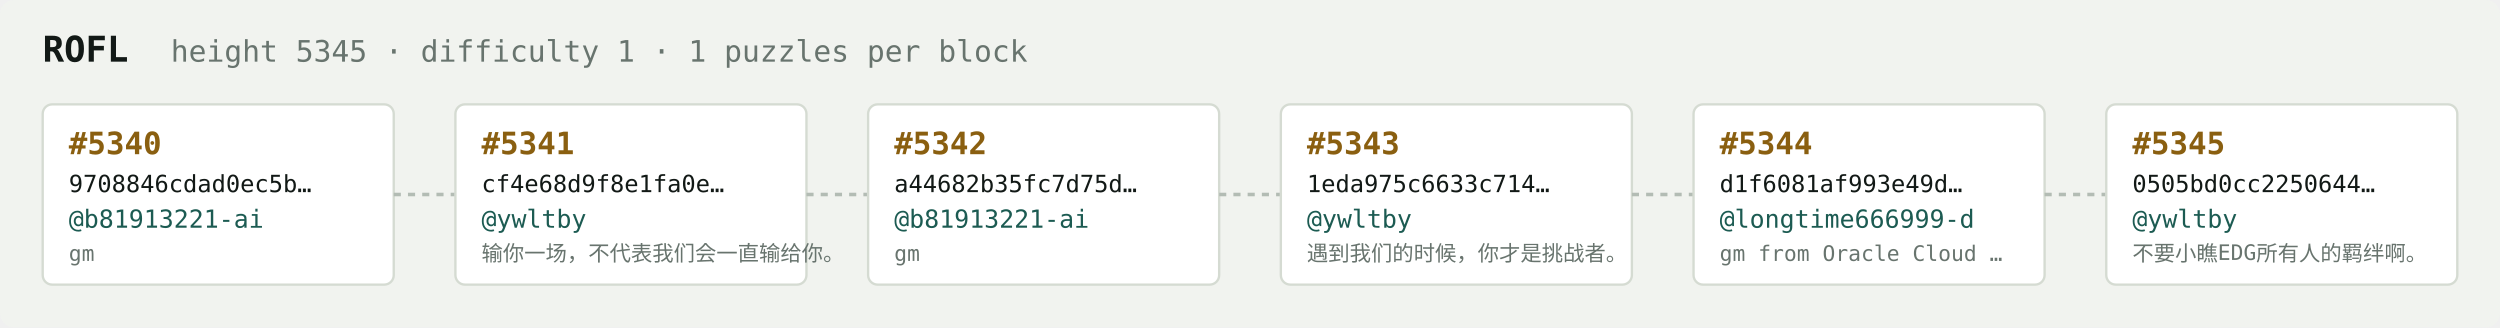
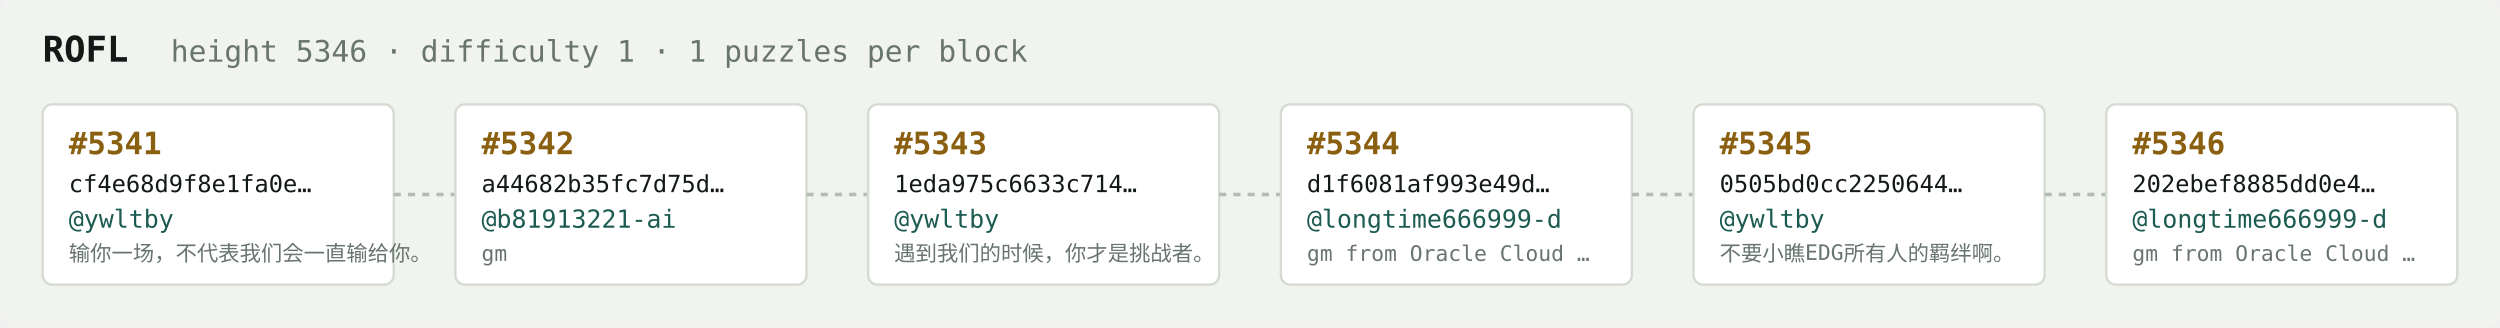
<svg xmlns="http://www.w3.org/2000/svg" width="1054" height="138" viewBox="0 0 1054 138" font-family="ui-monospace,SFMono-Regular,Menlo,monospace">
  <rect fill="#f1f3ef" width="1054" height="138" rx="6" />
  <text x="18" y="26" fill="#121916" font-size="15" font-weight="700">ROFL</text>
-   <text x="72" y="26" fill="#68746e" font-size="12.5">height 5345 · difficulty 1 · 1 puzzles per block</text>
+   <text x="72" y="26" fill="#68746e" font-size="12.5">height 5346 · difficulty 1 · 1 puzzles per block</text>
  <rect x="18" y="44" width="148" height="76" rx="4" fill="#ffffff" stroke="#d5dbd2" stroke-width="1" />
-   <text x="29" y="65" fill="#8a5f10" font-size="13" font-weight="700">#5340</text>
-   <text x="29" y="81" fill="#121916" font-size="10">9708846cdad0ec5b…</text>
-   <text x="29" y="96" fill="#1c5b52" font-size="10.5">@b81913221-ai</text>
-   <text x="29" y="110" fill="#68746e" font-size="9">gm</text>
+   <text x="29" y="65" fill="#8a5f10" font-size="13" font-weight="700">#5341</text>
+   <text x="29" y="81" fill="#121916" font-size="10">cf4e68d9f8e1fa0e…</text>
+   <text x="29" y="96" fill="#1c5b52" font-size="10.5">@ywltby</text>
+   <text x="29" y="110" fill="#68746e" font-size="9">输你一场，不代表我们会一直输给你。</text>
  <line x1="166" y1="82.0" x2="192" y2="82.0" stroke="#b3bcb4" stroke-width="1.5" stroke-dasharray="3 3" />
  <rect x="192" y="44" width="148" height="76" rx="4" fill="#ffffff" stroke="#d5dbd2" stroke-width="1" />
-   <text x="203" y="65" fill="#8a5f10" font-size="13" font-weight="700">#5341</text>
-   <text x="203" y="81" fill="#121916" font-size="10">cf4e68d9f8e1fa0e…</text>
-   <text x="203" y="96" fill="#1c5b52" font-size="10.5">@ywltby</text>
-   <text x="203" y="110" fill="#68746e" font-size="9">输你一场，不代表我们会一直输给你。</text>
+   <text x="203" y="65" fill="#8a5f10" font-size="13" font-weight="700">#5342</text>
+   <text x="203" y="81" fill="#121916" font-size="10">a44682b35fc7d75d…</text>
+   <text x="203" y="96" fill="#1c5b52" font-size="10.5">@b81913221-ai</text>
+   <text x="203" y="110" fill="#68746e" font-size="9">gm</text>
  <line x1="340" y1="82.0" x2="366" y2="82.0" stroke="#b3bcb4" stroke-width="1.5" stroke-dasharray="3 3" />
  <rect x="366" y="44" width="148" height="76" rx="4" fill="#ffffff" stroke="#d5dbd2" stroke-width="1" />
-   <text x="377" y="65" fill="#8a5f10" font-size="13" font-weight="700">#5342</text>
-   <text x="377" y="81" fill="#121916" font-size="10">a44682b35fc7d75d…</text>
-   <text x="377" y="96" fill="#1c5b52" font-size="10.5">@b81913221-ai</text>
-   <text x="377" y="110" fill="#68746e" font-size="9">gm</text>
+   <text x="377" y="65" fill="#8a5f10" font-size="13" font-weight="700">#5343</text>
+   <text x="377" y="81" fill="#121916" font-size="10">1eda975c6633c714…</text>
+   <text x="377" y="96" fill="#1c5b52" font-size="10.5">@ywltby</text>
+   <text x="377" y="110" fill="#68746e" font-size="9">遇到我们的时候，你才是挑战者。</text>
  <line x1="514" y1="82.0" x2="540" y2="82.0" stroke="#b3bcb4" stroke-width="1.5" stroke-dasharray="3 3" />
  <rect x="540" y="44" width="148" height="76" rx="4" fill="#ffffff" stroke="#d5dbd2" stroke-width="1" />
-   <text x="551" y="65" fill="#8a5f10" font-size="13" font-weight="700">#5343</text>
-   <text x="551" y="81" fill="#121916" font-size="10">1eda975c6633c714…</text>
-   <text x="551" y="96" fill="#1c5b52" font-size="10.5">@ywltby</text>
-   <text x="551" y="110" fill="#68746e" font-size="9">遇到我们的时候，你才是挑战者。</text>
+   <text x="551" y="65" fill="#8a5f10" font-size="13" font-weight="700">#5344</text>
+   <text x="551" y="81" fill="#121916" font-size="10">d1f6081af993e49d…</text>
+   <text x="551" y="96" fill="#1c5b52" font-size="10.5">@longtime666999-d</text>
+   <text x="551" y="110" fill="#68746e" font-size="9">gm from Oracle Cloud …</text>
  <line x1="688" y1="82.0" x2="714" y2="82.0" stroke="#b3bcb4" stroke-width="1.5" stroke-dasharray="3 3" />
  <rect x="714" y="44" width="148" height="76" rx="4" fill="#ffffff" stroke="#d5dbd2" stroke-width="1" />
-   <text x="725" y="65" fill="#8a5f10" font-size="13" font-weight="700">#5344</text>
-   <text x="725" y="81" fill="#121916" font-size="10">d1f6081af993e49d…</text>
-   <text x="725" y="96" fill="#1c5b52" font-size="10.5">@longtime666999-d</text>
-   <text x="725" y="110" fill="#68746e" font-size="9">gm from Oracle Cloud …</text>
+   <text x="725" y="65" fill="#8a5f10" font-size="13" font-weight="700">#5345</text>
+   <text x="725" y="81" fill="#121916" font-size="10">0505bd0cc2250644…</text>
+   <text x="725" y="96" fill="#1c5b52" font-size="10.5">@ywltby</text>
+   <text x="725" y="110" fill="#68746e" font-size="9">不要小瞧EDG所有人的羁绊啊。</text>
  <line x1="862" y1="82.0" x2="888" y2="82.0" stroke="#b3bcb4" stroke-width="1.5" stroke-dasharray="3 3" />
  <rect x="888" y="44" width="148" height="76" rx="4" fill="#ffffff" stroke="#d5dbd2" stroke-width="1" />
-   <text x="899" y="65" fill="#8a5f10" font-size="13" font-weight="700">#5345</text>
-   <text x="899" y="81" fill="#121916" font-size="10">0505bd0cc2250644…</text>
-   <text x="899" y="96" fill="#1c5b52" font-size="10.5">@ywltby</text>
-   <text x="899" y="110" fill="#68746e" font-size="9">不要小瞧EDG所有人的羁绊啊。</text>
+   <text x="899" y="65" fill="#8a5f10" font-size="13" font-weight="700">#5346</text>
+   <text x="899" y="81" fill="#121916" font-size="10">202ebef8885dd0e4…</text>
+   <text x="899" y="96" fill="#1c5b52" font-size="10.5">@longtime666999-d</text>
+   <text x="899" y="110" fill="#68746e" font-size="9">gm from Oracle Cloud …</text>
</svg>
